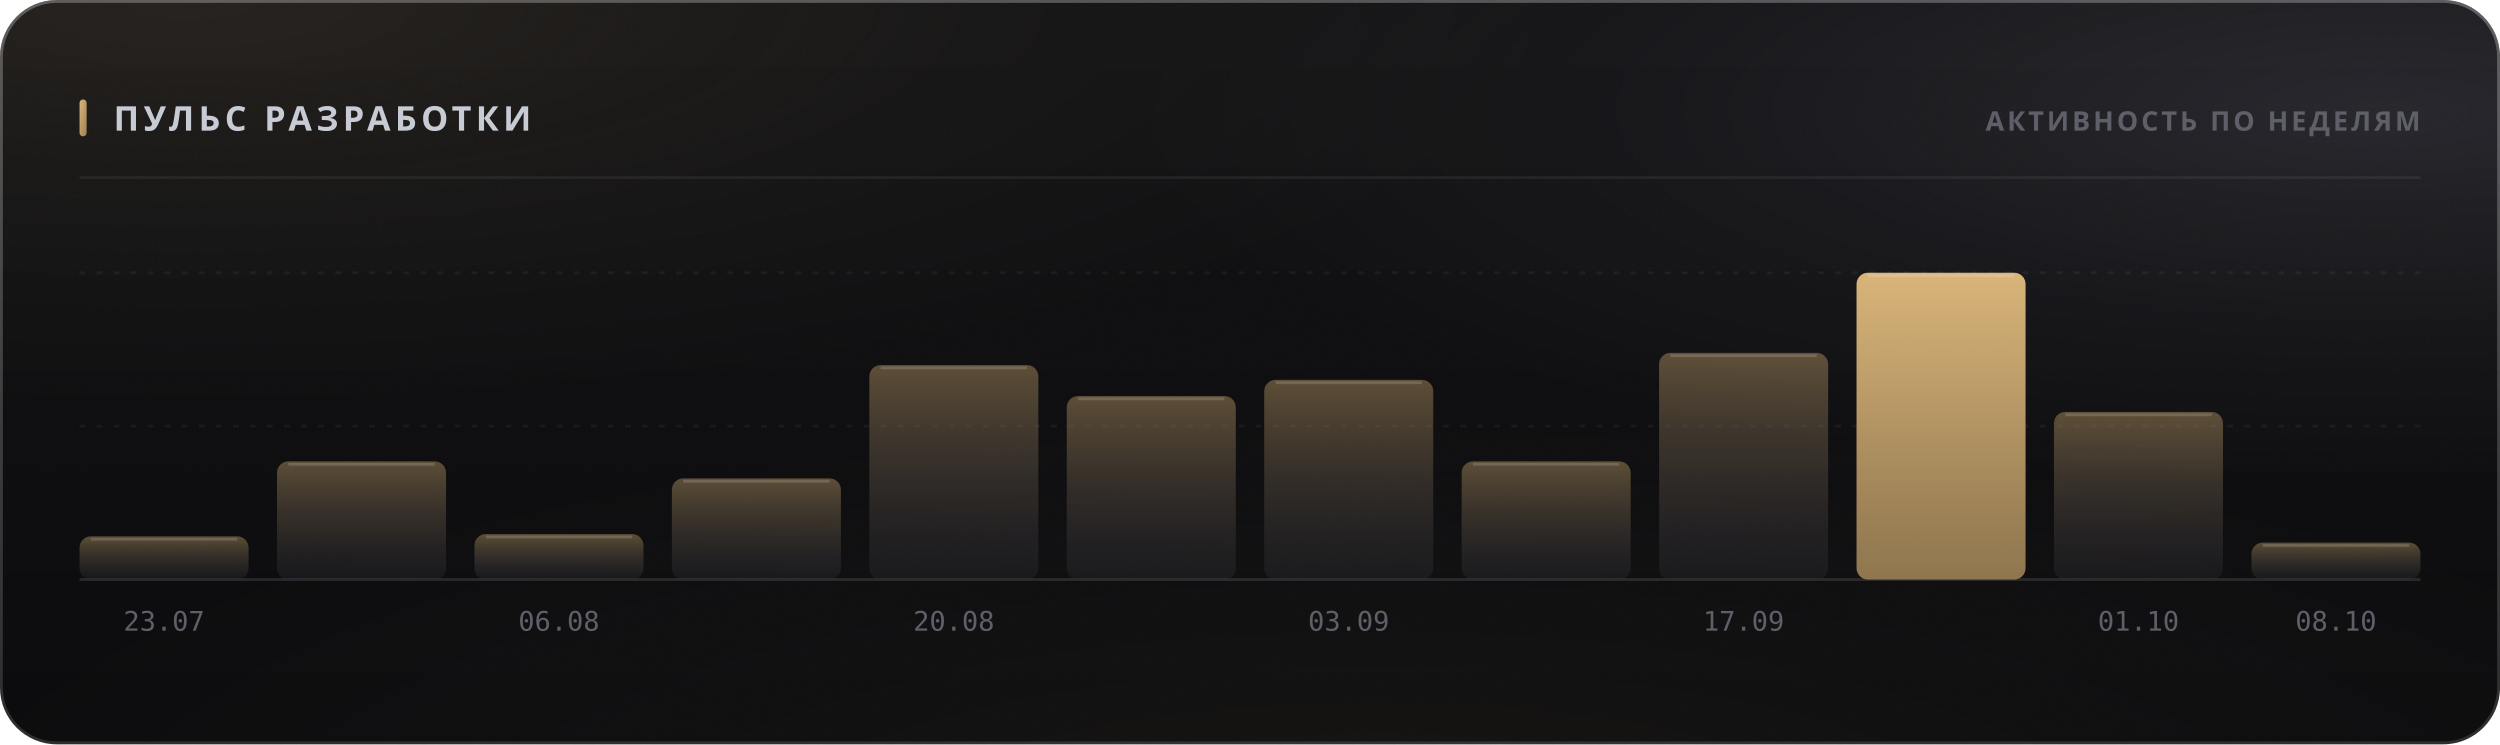
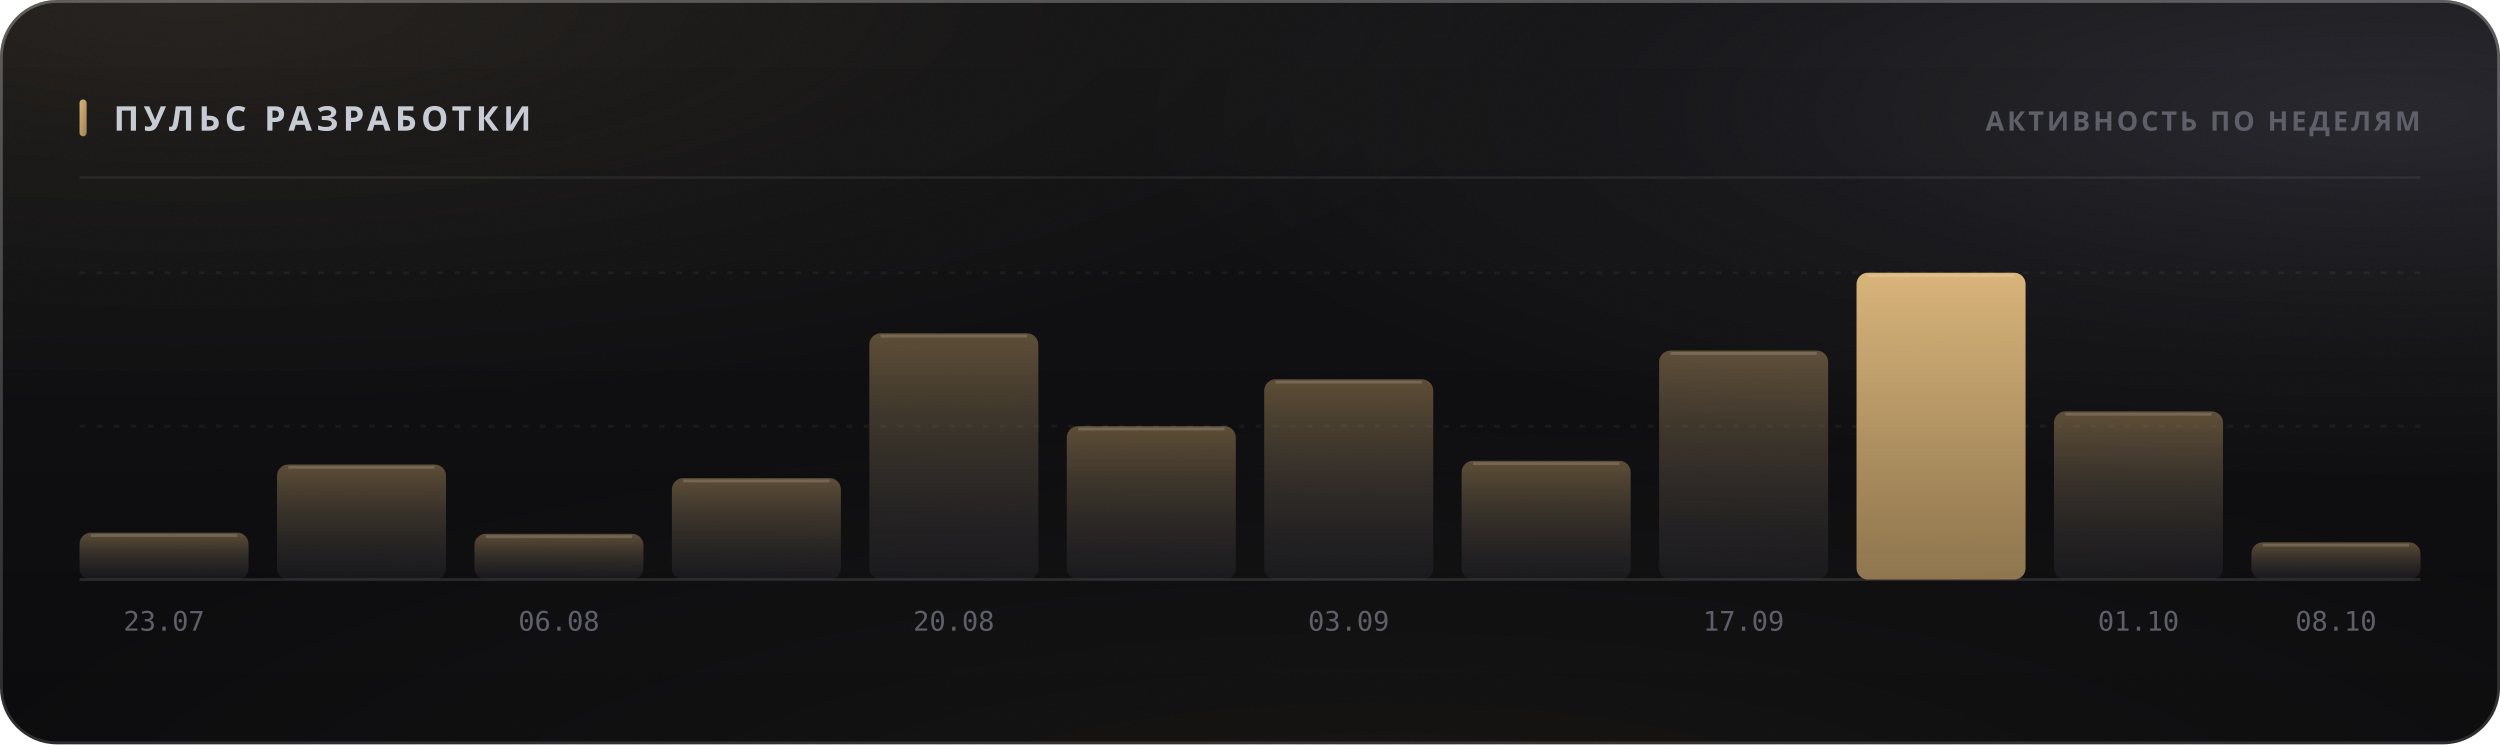
<svg xmlns="http://www.w3.org/2000/svg" width="880" height="262" viewBox="0 0 880 262" role="img">
  <style>
  text { font-family: -apple-system, BlinkMacSystemFont, 'Segoe UI', 'Noto Sans', Helvetica, Arial, sans-serif; }
  .mono { font-family: ui-monospace, 'SF Mono', 'Cascadia Mono', 'DejaVu Sans Mono', Menlo, Consolas, monospace; font-variant-numeric: tabular-nums; }
  .caps { letter-spacing: .1em; text-transform: uppercase; }

  @keyframes sheen  { from { transform: translateX(-120%); } to { transform: translateX(260%); } }
  @keyframes rise   { from { opacity: 0; transform: translateY(6px); } to { opacity: 1; transform: none; } }
  @keyframes slide  { from { opacity: 0; transform: translateX(-8px); } to { opacity: 1; transform: none; } }
  @keyframes grow   { from { transform: scaleY(0); } to { transform: scaleY(1); } }
  @keyframes widen  { from { transform: scaleX(0); } to { transform: scaleX(1); } }
  @keyframes draw   { from { stroke-dashoffset: 200; } to { stroke-dashoffset: 0; } }

  .sheen { animation: sheen 5.5s cubic-bezier(.45,0,.2,1) infinite; }
  .rise  { animation: rise .5s cubic-bezier(.16,1,.3,1) both; }
  .slide { animation: slide .42s cubic-bezier(.16,1,.3,1) both; }
  .bar   { transform-box: fill-box; transform-origin: 50% 100%;
           animation: grow .62s cubic-bezier(.16,1,.3,1) both; }
  .fill  { transform-box: fill-box; transform-origin: 0% 50%;
           animation: widen .8s cubic-bezier(.16,1,.3,1) both; }
  /* The hidden start state lives in the keyframes, never in the static rule.
     A renderer that ignores CSS animations then falls back to the FINISHED
     state — a drawn line, visible text — instead of an empty panel. */
  .spark { stroke-dasharray: 200;
           animation: draw 1.1s cubic-bezier(.16,1,.3,1) both; }

  @media (prefers-reduced-motion: reduce) {
    .sheen { animation: none; opacity: 0; }
    .rise, .slide, .bar, .fill, .spark { animation: none; opacity: 1; transform: none;
                                         stroke-dashoffset: 0; }
  }</style>
  <defs>
    <filter id="grain5" x="0" y="0" width="100%" height="100%">
      <feTurbulence type="fractalNoise" baseFrequency="0.85" numOctaves="3" stitchTiles="stitch" />
      <feColorMatrix type="saturate" values="0" />
    </filter>
    <linearGradient id="accent1" x1="0" y1="0" x2="1" y2="1">
      <stop offset="0%" stop-color="#d9b57a" />
      <stop offset="100%" stop-color="#9d8155" />
    </linearGradient>
    <radialGradient id="aurora6" cx="0.08" cy="0" r="0.55">
      <stop offset="0%" stop-color="#d9b47a" stop-opacity="0.1" />
      <stop offset="55%" stop-color="#d9b47a" stop-opacity="0.035" />
      <stop offset="100%" stop-color="#d9b47a" stop-opacity="0" />
    </radialGradient>
    <radialGradient id="aurora7" cx="0.95" cy="0.15" r="0.5">
      <stop offset="0%" stop-color="#706f83" stop-opacity="0.22" />
      <stop offset="55%" stop-color="#706f83" stop-opacity="0.077" />
      <stop offset="100%" stop-color="#706f83" stop-opacity="0" />
    </radialGradient>
    <radialGradient id="aurora8" cx="0.55" cy="1.15" r="0.6">
      <stop offset="0%" stop-color="#b39b74" stop-opacity="0.07" />
      <stop offset="55%" stop-color="#b39b74" stop-opacity="0.025" />
      <stop offset="100%" stop-color="#b39b74" stop-opacity="0" />
    </radialGradient>
    <linearGradient id="glass2" x1="0" y1="0" x2="0" y2="1">
      <stop offset="0%" stop-color="#ffffff" stop-opacity="0.036" />
      <stop offset="100%" stop-color="#ffffff" stop-opacity="0.007" />
    </linearGradient>
    <linearGradient id="rim3" x1="0" y1="0" x2="0" y2="1">
      <stop offset="0%" stop-color="#ffffff" stop-opacity="0.182" />
      <stop offset="100%" stop-color="#ffffff" stop-opacity="0.025" />
    </linearGradient>
    <linearGradient id="spec4" x1="0" y1="0" x2="1" y2="0">
      <stop offset="0%" stop-color="#ffffff" stop-opacity="0" />
      <stop offset="35%" stop-color="#ffffff" stop-opacity="0.336" />
      <stop offset="70%" stop-color="#ffffff" stop-opacity="0.118" />
      <stop offset="100%" stop-color="#ffffff" stop-opacity="0" />
    </linearGradient>
    <linearGradient id="barfill9" x1="0" y1="0" x2="0" y2="1">
      <stop offset="0%" stop-color="#9d8155" stop-opacity="0.55" />
      <stop offset="100%" stop-color="#3c3c47" stop-opacity="0.22" />
    </linearGradient>
    <linearGradient id="barfill10" x1="0" y1="0" x2="0" y2="1">
      <stop offset="0%" stop-color="#9d8155" stop-opacity="0.55" />
      <stop offset="100%" stop-color="#3c3c47" stop-opacity="0.22" />
    </linearGradient>
    <linearGradient id="barfill11" x1="0" y1="0" x2="0" y2="1">
      <stop offset="0%" stop-color="#9d8155" stop-opacity="0.55" />
      <stop offset="100%" stop-color="#3c3c47" stop-opacity="0.22" />
    </linearGradient>
    <linearGradient id="barfill12" x1="0" y1="0" x2="0" y2="1">
      <stop offset="0%" stop-color="#9d8155" stop-opacity="0.55" />
      <stop offset="100%" stop-color="#3c3c47" stop-opacity="0.22" />
    </linearGradient>
    <linearGradient id="barfill13" x1="0" y1="0" x2="0" y2="1">
      <stop offset="0%" stop-color="#9d8155" stop-opacity="0.55" />
      <stop offset="100%" stop-color="#3c3c47" stop-opacity="0.22" />
    </linearGradient>
    <linearGradient id="barfill14" x1="0" y1="0" x2="0" y2="1">
      <stop offset="0%" stop-color="#9d8155" stop-opacity="0.55" />
      <stop offset="100%" stop-color="#3c3c47" stop-opacity="0.22" />
    </linearGradient>
    <linearGradient id="barfill15" x1="0" y1="0" x2="0" y2="1">
      <stop offset="0%" stop-color="#9d8155" stop-opacity="0.55" />
      <stop offset="100%" stop-color="#3c3c47" stop-opacity="0.22" />
    </linearGradient>
    <linearGradient id="barfill16" x1="0" y1="0" x2="0" y2="1">
      <stop offset="0%" stop-color="#9d8155" stop-opacity="0.55" />
      <stop offset="100%" stop-color="#3c3c47" stop-opacity="0.22" />
    </linearGradient>
    <linearGradient id="barfill17" x1="0" y1="0" x2="0" y2="1">
      <stop offset="0%" stop-color="#9d8155" stop-opacity="0.55" />
      <stop offset="100%" stop-color="#3c3c47" stop-opacity="0.22" />
    </linearGradient>
    <linearGradient id="barfill18" x1="0" y1="0" x2="0" y2="1">
      <stop offset="0%" stop-color="#d9b57a" stop-opacity="1" />
      <stop offset="100%" stop-color="#9d8155" stop-opacity="0.9" />
    </linearGradient>
    <linearGradient id="barfill19" x1="0" y1="0" x2="0" y2="1">
      <stop offset="0%" stop-color="#9d8155" stop-opacity="0.55" />
      <stop offset="100%" stop-color="#3c3c47" stop-opacity="0.22" />
    </linearGradient>
    <linearGradient id="barfill20" x1="0" y1="0" x2="0" y2="1">
      <stop offset="0%" stop-color="#9d8155" stop-opacity="0.55" />
      <stop offset="100%" stop-color="#3c3c47" stop-opacity="0.22" />
    </linearGradient>
  </defs>
  <rect width="880" height="262" rx="20" fill="#0a0a0c" />
  <rect width="880" height="262" rx="20" fill="url(#aurora6)" />
  <rect width="880" height="262" rx="20" fill="url(#aurora7)" />
  <rect width="880" height="262" rx="20" fill="url(#aurora8)" />
  <rect width="880" height="262" rx="20" fill="url(#glass2)" />
  <rect width="880" height="262" rx="20" filter="url(#grain5)" opacity="0.085" style="mix-blend-mode:overlay" />
  <rect x=".5" y=".5" width="879" height="261" rx="19.5" fill="none" stroke="rgba(255,255,255,0.11)" />
  <rect x=".5" y=".5" width="879" height="261" rx="19.5" fill="none" stroke="url(#rim3)" />
  <path d="M20 1 H860" stroke="url(#spec4)" stroke-width="1.2" fill="none" />
  <rect x="28" y="35" width="2.5" height="13" rx="1.25" fill="url(#accent1)" />
  <text x="40" y="46" font-size="12" font-weight="700" fill="#c7cbd4" letter-spacing="0.13em">ПУЛЬС РАЗРАБОТКИ</text>
  <text x="852" y="46" font-size="9.5" font-weight="600" fill="#5e5f68" text-anchor="end" letter-spacing="0.11em">АКТИВНОСТЬ ПО НЕДЕЛЯМ</text>
  <path d="M28 62.5 H852" stroke="rgba(255,255,255,0.06)" stroke-width="1" />
  <path d="M28 150.0 H852" stroke="rgba(255,255,255,0.05)" stroke-width="1" stroke-dasharray="2 4" />
  <path d="M28 96.0 H852" stroke="rgba(255,255,255,0.05)" stroke-width="1" stroke-dasharray="2 4" />
  <path d="M28 204 H852" stroke="rgba(255,255,255,0.11)" stroke-width="1" />
-   <rect class="bar" x="28.0" y="188.8" width="59.5" height="15.2" rx="4" fill="url(#barfill9)" opacity="1" style="animation-delay:0s" />
-   <path d="M32.0 189.8 H83.5" stroke="rgba(255,255,255,0.154)" stroke-width="1" />
+   <rect class="bar" x="28.0" y="187.5" width="59.5" height="16.5" rx="4" fill="url(#barfill9)" opacity="1" style="animation-delay:0s" />
+   <path d="M32.0 188.5 H83.5" stroke="rgba(255,255,255,0.154)" stroke-width="1" />
  <text x="57.75" y="222" font-size="9.5" font-weight="400" fill="#5e5f68" text-anchor="middle" class="mono">23.07</text>
-   <rect class="bar" x="97.5" y="162.4" width="59.5" height="41.6" rx="4" fill="url(#barfill10)" opacity="1" style="animation-delay:0.038s" />
-   <path d="M101.5 163.4 H153.0" stroke="rgba(255,255,255,0.154)" stroke-width="1" />
-   <rect class="bar" x="167.0" y="188.0" width="59.5" height="16.0" rx="4" fill="url(#barfill11)" opacity="1" style="animation-delay:0.076s" />
-   <path d="M171.0 189.0 H222.5" stroke="rgba(255,255,255,0.154)" stroke-width="1" />
+   <rect class="bar" x="97.5" y="163.5" width="59.5" height="40.5" rx="4" fill="url(#barfill10)" opacity="1" style="animation-delay:0.038s" />
+   <path d="M101.5 164.5 H153.0" stroke="rgba(255,255,255,0.154)" stroke-width="1" />
+   <rect class="bar" x="167.0" y="187.9" width="59.5" height="16.1" rx="4" fill="url(#barfill11)" opacity="1" style="animation-delay:0.076s" />
+   <path d="M171.0 188.9 H222.5" stroke="rgba(255,255,255,0.154)" stroke-width="1" />
  <text x="196.75" y="222" font-size="9.5" font-weight="400" fill="#5e5f68" text-anchor="middle" class="mono">06.08</text>
-   <rect class="bar" x="236.5" y="168.4" width="59.5" height="35.6" rx="4" fill="url(#barfill12)" opacity="1" style="animation-delay:0.114s" />
-   <path d="M240.5 169.4 H292.0" stroke="rgba(255,255,255,0.154)" stroke-width="1" />
-   <rect class="bar" x="306.0" y="128.5" width="59.5" height="75.5" rx="4" fill="url(#barfill13)" opacity="1" style="animation-delay:0.152s" />
-   <path d="M310.0 129.5 H361.5" stroke="rgba(255,255,255,0.154)" stroke-width="1" />
+   <rect class="bar" x="236.5" y="168.3" width="59.5" height="35.7" rx="4" fill="url(#barfill12)" opacity="1" style="animation-delay:0.114s" />
+   <path d="M240.5 169.3 H292.0" stroke="rgba(255,255,255,0.154)" stroke-width="1" />
+   <rect class="bar" x="306.0" y="117.3" width="59.5" height="86.7" rx="4" fill="url(#barfill13)" opacity="1" style="animation-delay:0.152s" />
+   <path d="M310.0 118.3 H361.5" stroke="rgba(255,255,255,0.154)" stroke-width="1" />
  <text x="335.75" y="222" font-size="9.5" font-weight="400" fill="#5e5f68" text-anchor="middle" class="mono">20.08</text>
-   <rect class="bar" x="375.5" y="139.4" width="59.5" height="64.6" rx="4" fill="url(#barfill14)" opacity="1" style="animation-delay:0.19s" />
-   <path d="M379.5 140.4 H431.0" stroke="rgba(255,255,255,0.154)" stroke-width="1" />
-   <rect class="bar" x="445.0" y="133.7" width="59.5" height="70.3" rx="4" fill="url(#barfill15)" opacity="1" style="animation-delay:0.228s" />
-   <path d="M449.0 134.7 H500.5" stroke="rgba(255,255,255,0.154)" stroke-width="1" />
+   <rect class="bar" x="375.5" y="150.0" width="59.5" height="54.0" rx="4" fill="url(#barfill14)" opacity="1" style="animation-delay:0.19s" />
+   <path d="M379.5 151.0 H431.0" stroke="rgba(255,255,255,0.154)" stroke-width="1" />
+   <rect class="bar" x="445.0" y="133.5" width="59.5" height="70.5" rx="4" fill="url(#barfill15)" opacity="1" style="animation-delay:0.228s" />
+   <path d="M449.0 134.5 H500.5" stroke="rgba(255,255,255,0.154)" stroke-width="1" />
  <text x="474.75" y="222" font-size="9.5" font-weight="400" fill="#5e5f68" text-anchor="middle" class="mono">03.09</text>
-   <rect class="bar" x="514.5" y="162.4" width="59.5" height="41.6" rx="4" fill="url(#barfill16)" opacity="1" style="animation-delay:0.266s" />
-   <path d="M518.5 163.4 H570.0" stroke="rgba(255,255,255,0.154)" stroke-width="1" />
-   <rect class="bar" x="584.0" y="124.2" width="59.5" height="79.8" rx="4" fill="url(#barfill17)" opacity="1" style="animation-delay:0.304s" />
-   <path d="M588.0 125.2 H639.5" stroke="rgba(255,255,255,0.154)" stroke-width="1" />
+   <rect class="bar" x="514.5" y="162.2" width="59.5" height="41.8" rx="4" fill="url(#barfill16)" opacity="1" style="animation-delay:0.266s" />
+   <path d="M518.5 163.2 H570.0" stroke="rgba(255,255,255,0.154)" stroke-width="1" />
+   <rect class="bar" x="584.0" y="123.4" width="59.5" height="80.6" rx="4" fill="url(#barfill17)" opacity="1" style="animation-delay:0.304s" />
+   <path d="M588.0 124.4 H639.5" stroke="rgba(255,255,255,0.154)" stroke-width="1" />
  <text x="613.75" y="222" font-size="9.5" font-weight="400" fill="#5e5f68" text-anchor="middle" class="mono">17.09</text>
  <rect class="bar" x="653.5" y="96.0" width="59.5" height="108.0" rx="4" fill="url(#barfill18)" opacity="1" style="animation-delay:0.342s" />
  <path d="M657.5 97.0 H709.0" stroke="rgba(255,255,255,0.154)" stroke-width="1" />
-   <rect class="bar" x="723.0" y="145.0" width="59.5" height="59.0" rx="4" fill="url(#barfill19)" opacity="1" style="animation-delay:0.38s" />
-   <path d="M727.0 146.0 H778.5" stroke="rgba(255,255,255,0.154)" stroke-width="1" />
+   <rect class="bar" x="723.0" y="144.8" width="59.5" height="59.2" rx="4" fill="url(#barfill19)" opacity="1" style="animation-delay:0.38s" />
+   <path d="M727.0 145.8 H778.5" stroke="rgba(255,255,255,0.154)" stroke-width="1" />
  <text x="752.75" y="222" font-size="9.5" font-weight="400" fill="#5e5f68" text-anchor="middle" class="mono">01.10</text>
-   <rect class="bar" x="792.5" y="191.0" width="59.5" height="13.0" rx="4" fill="url(#barfill20)" opacity="1" style="animation-delay:0.418s" />
-   <path d="M796.5 192.0 H848.0" stroke="rgba(255,255,255,0.154)" stroke-width="1" />
+   <rect class="bar" x="792.5" y="190.9" width="59.5" height="13.1" rx="4" fill="url(#barfill20)" opacity="1" style="animation-delay:0.418s" />
+   <path d="M796.5 191.9 H848.0" stroke="rgba(255,255,255,0.154)" stroke-width="1" />
  <text x="822.25" y="222" font-size="9.5" font-weight="400" fill="#5e5f68" text-anchor="middle" class="mono">08.10</text>
</svg>
